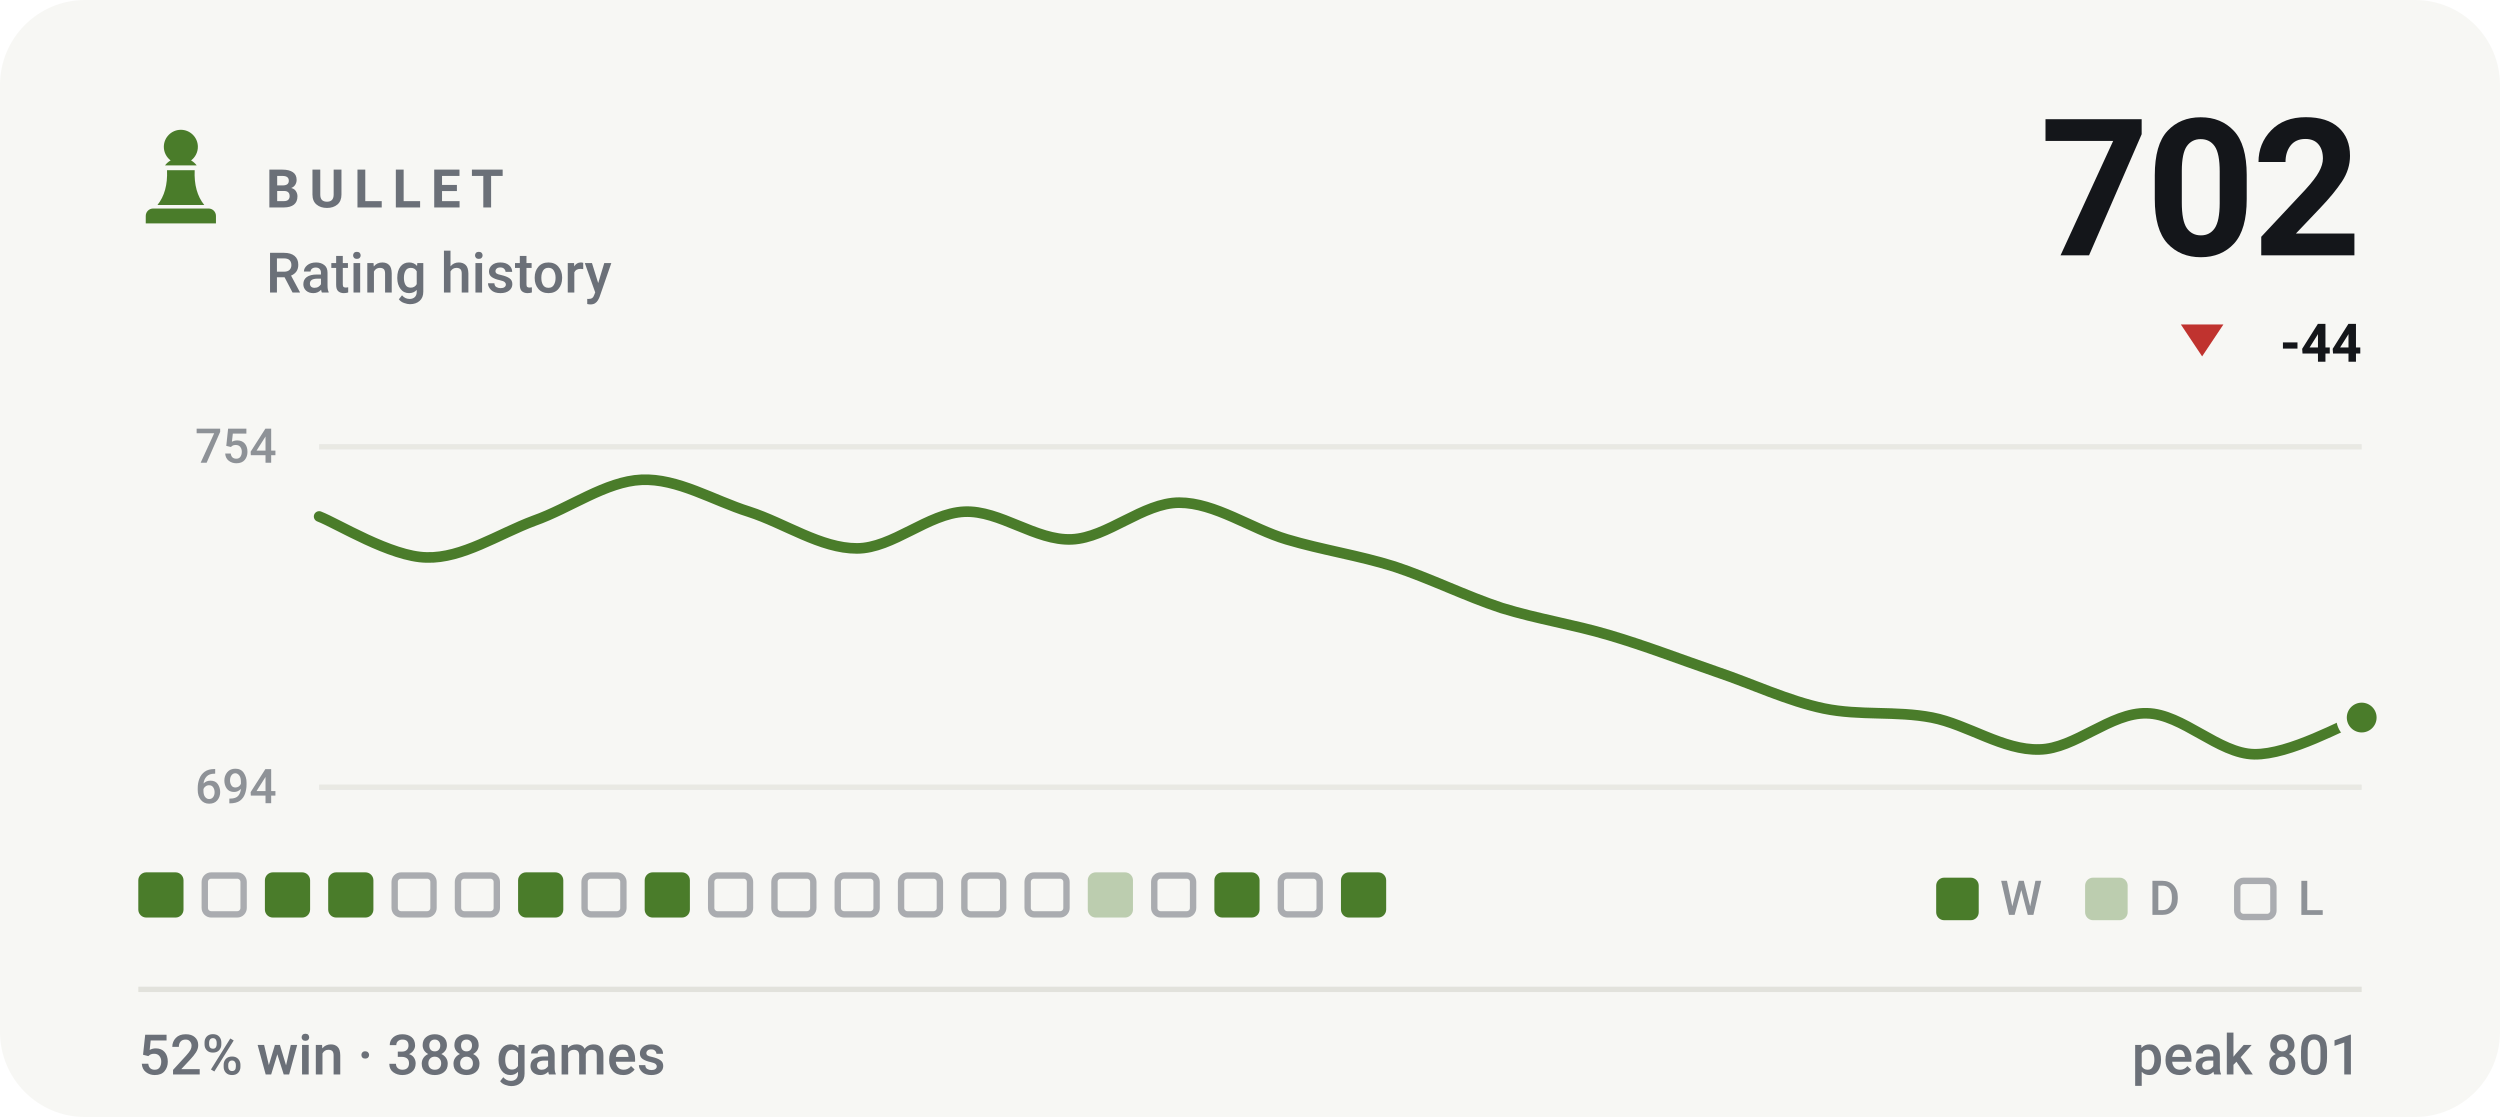
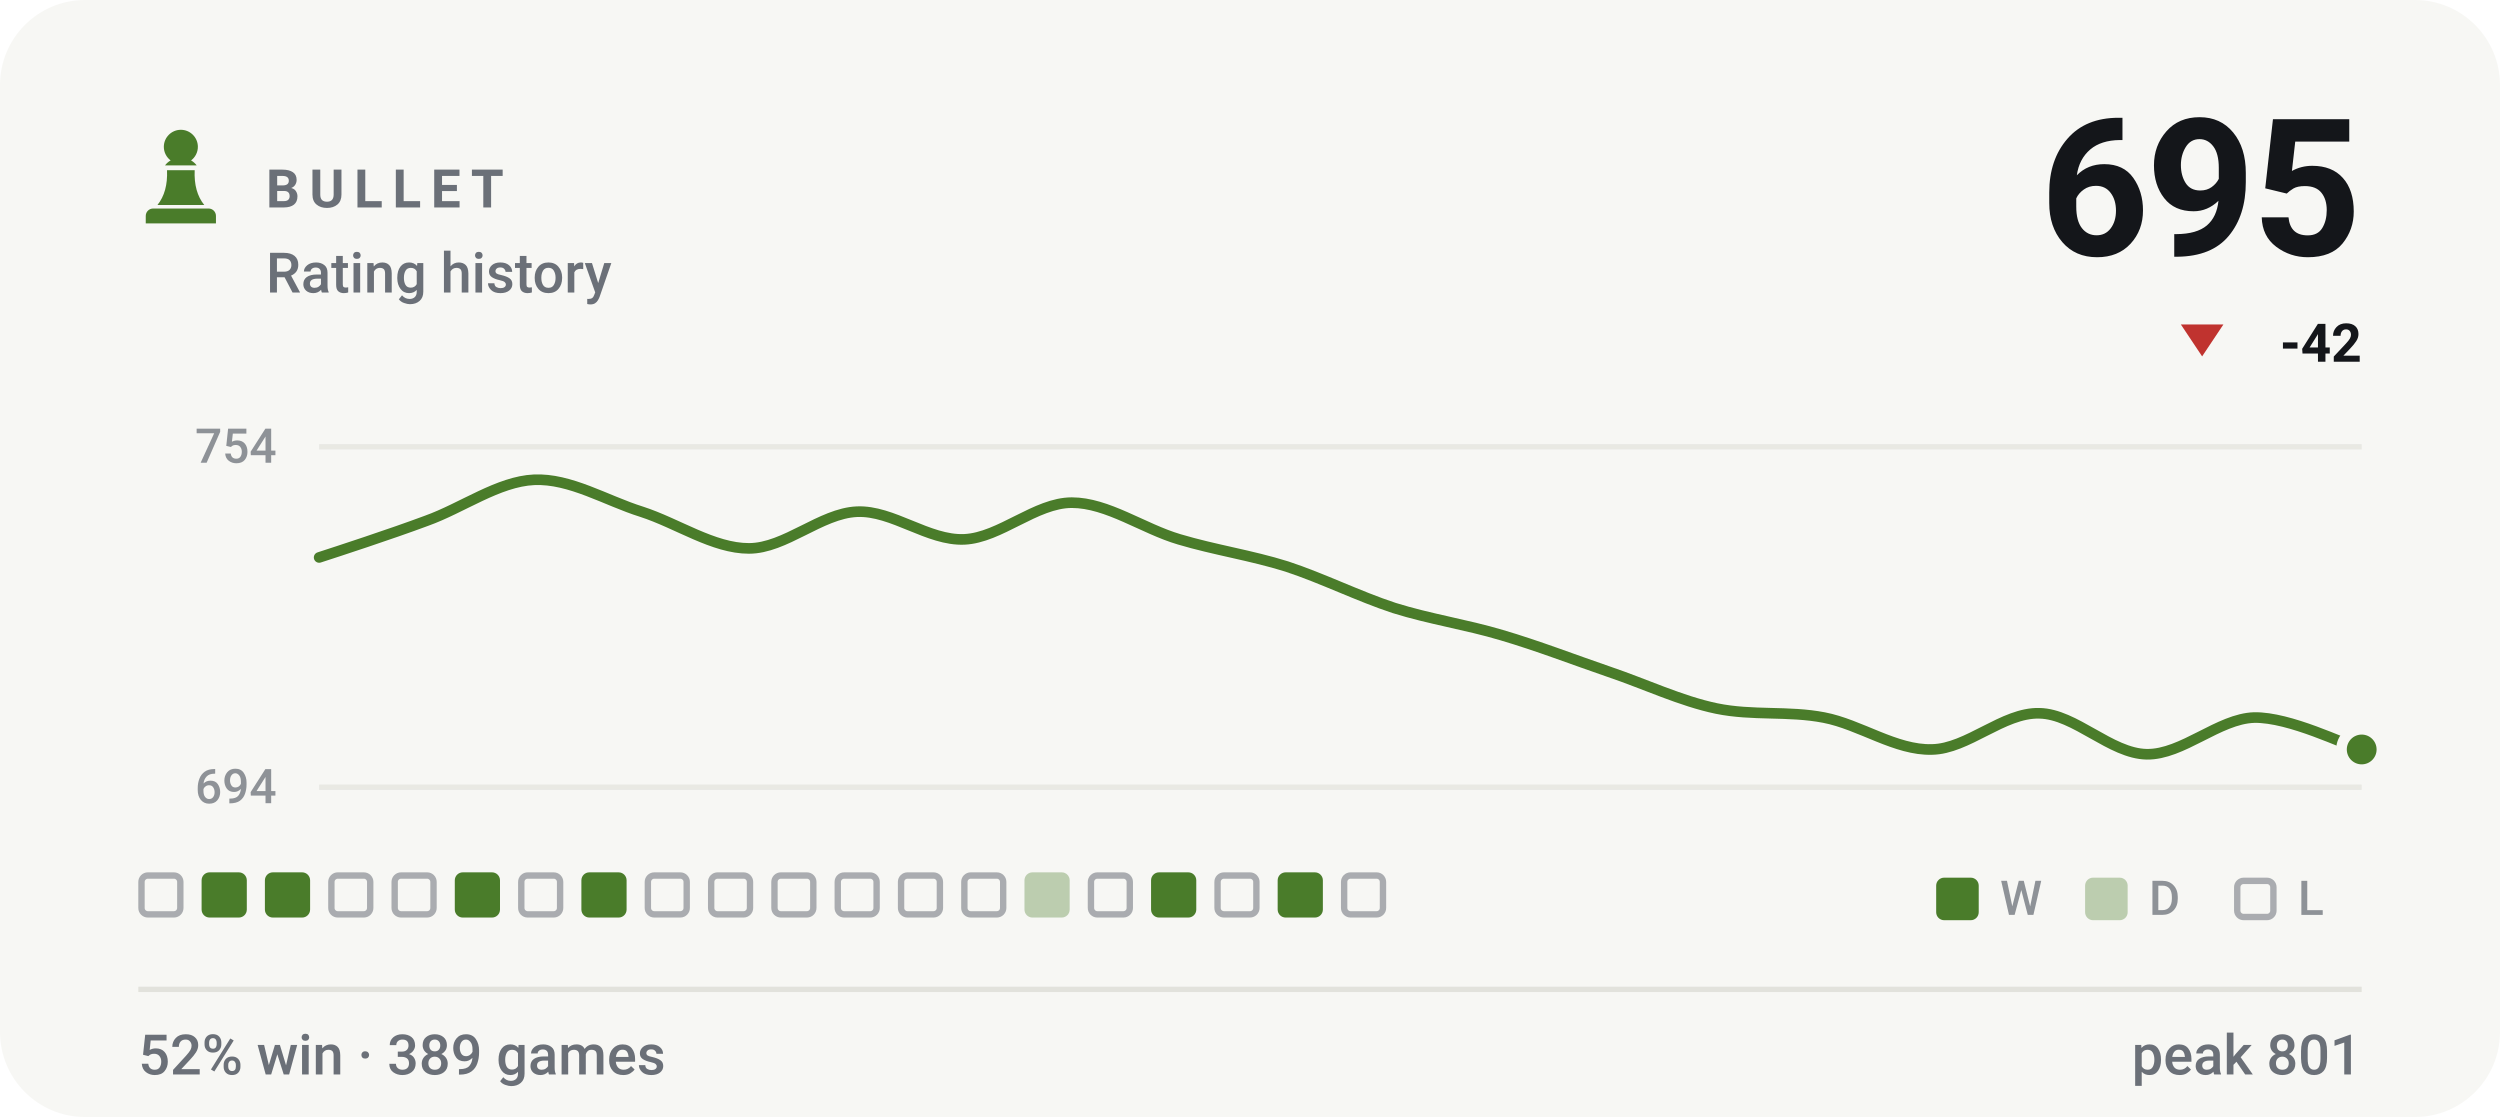
- <svg xmlns="http://www.w3.org/2000/svg" viewBox="0 0 470 210" width="470" height="210" role="img" aria-label="BULLET rating history, currently 702, 52% win rate over 388 games">
+ <svg xmlns="http://www.w3.org/2000/svg" viewBox="0 0 470 210" width="470" height="210" role="img" aria-label="BULLET rating history, currently 695, 52% win rate over 389 games">
  <style>svg{font-family:-apple-system,BlinkMacSystemFont,'Segoe UI',Roboto,'Helvetica Neue',Arial,sans-serif}text{fill:#14161a;white-space:pre}.bg{fill:#f7f7f4}.acc{fill:#4a7c2a}.win{fill:#0d8659}.draw{fill:#7c7f85}.loss{fill:#c0332f}.lbl{font-size:10px;font-weight:600;letter-spacing:.18em;fill:#6b7078}.cap{font-size:10.5px;font-weight:500;fill:#6b7078}.num{font-family:-apple-system,BlinkMacSystemFont,'Segoe UI',Roboto,'Helvetica Neue',Arial,sans-serif;font-weight:700;letter-spacing:-.02em}.tick{font-size:9px;font-weight:500;fill:#6b7078;opacity:.75}.dl{font-size:10px;font-weight:600}.rule{stroke:#e2e2dc;stroke-width:1;fill:none}.grid{stroke:#e2e2dc;stroke-width:1;fill:none;opacity:.7}.ln{fill:none;stroke:#4a7c2a;stroke-width:2;stroke-linecap:round;stroke-linejoin:round}.ring{stroke:#f7f7f4;stroke-width:2}.hollow{fill:none;stroke-width:1.5}.sq{fill:#14161a;opacity:.035}</style>
  <rect class="bg" width="470" height="210" rx="16" />
  <g class="acc" transform="translate(24.0,22.8) scale(0.2)">
    <path d="M50 8c-8.8 0-16 7.2-16 16 0 5.2 2.5 9.9 6.4 12.8-2.1 1.2-3.9 2.8-5.3 4.7h29.8c-1.4-1.9-3.2-3.5-5.3-4.7C63.5 33.9 66 29.2 66 24c0-8.8-7.2-16-16-16zM37 46c.6 13.6-2.4 24.5-9 32.7h44c-6.6-8.2-9.6-19.1-9-32.7H37zM24 82h52c3.9 0 7 3.1 7 7v7H17v-7c0-3.9 3.1-7 7-7z" />
  </g>
  <text class="lbl" x="50" y="39">BULLET</text>
  <text class="cap" x="50" y="55">Rating history</text>
-   <text class="num" x="444" y="48" text-anchor="end" style="font-size:36px">702</text>
+   <text class="num" x="444" y="48" text-anchor="end" style="font-size:36px">695</text>
  <path fill="#c0332f" d="M414 67L418 61H410Z" />
-   <text class="dl" x="444" y="68" text-anchor="end" fill="#c0332f">-44</text>
+   <text class="dl" x="444" y="68" text-anchor="end" fill="#c0332f">-42</text>
  <line class="grid" x1="60" y1="84" x2="444" y2="84" />
  <line class="grid" x1="60" y1="148" x2="444" y2="148" />
  <text class="tick" x="52" y="87" text-anchor="end">754</text>
  <text class="tick" x="52" y="151" text-anchor="end">694</text>
-   <path class="ln" d="M60.0 97.1C63.4 98.4 73.5 104.7 80.2 104.8C86.9 105.0 93.7 100.4 100.4 97.9C107.2 95.5 113.9 90.5 120.6 90.2C127.4 89.9 134.1 94.1 140.8 96.2C147.6 98.4 154.3 103.1 161.1 103.1C167.8 103.1 174.5 96.5 181.3 96.2C188.0 95.9 194.7 101.7 201.5 101.4C208.2 101.1 214.9 94.5 221.7 94.5C228.4 94.5 235.2 99.4 241.9 101.4C248.6 103.4 255.4 104.4 262.1 106.5C268.8 108.7 275.6 112.1 282.3 114.3C289.1 116.4 295.8 117.4 302.5 119.4C309.3 121.4 316.0 124.0 322.7 126.3C329.5 128.6 336.2 131.8 342.9 133.2C349.7 134.6 356.4 133.6 363.2 134.9C369.9 136.2 376.6 141.1 383.4 140.9C390.1 140.8 396.8 133.9 403.6 134.1C410.3 134.2 417.1 141.7 423.8 141.8C430.5 141.9 440.6 136.1 444.0 134.9" />
-   <circle class="acc ring" cx="444.0" cy="134.9" r="3.8" />
-   <rect x="26.0" y="164" width="8.5" height="8.5" rx="1.5" fill="#4a7c2a" />
-   <rect x="38.5" y="164.6" width="7.3" height="7.3" rx="1.2" fill="none" stroke="#6b7078" stroke-width="1.2" opacity=".55" />
+   <path class="ln" d="M60.0 104.8C63.4 103.7 73.5 100.4 80.2 97.9C86.9 95.5 93.7 90.5 100.4 90.2C107.2 89.9 113.9 94.1 120.6 96.2C127.4 98.4 134.1 103.1 140.8 103.1C147.6 103.1 154.3 96.5 161.1 96.2C167.8 95.9 174.5 101.7 181.3 101.4C188.0 101.1 194.7 94.5 201.5 94.5C208.2 94.5 214.9 99.4 221.7 101.4C228.4 103.4 235.2 104.4 241.9 106.5C248.6 108.7 255.4 112.1 262.1 114.3C268.8 116.4 275.6 117.4 282.3 119.4C289.1 121.4 295.8 124.0 302.5 126.3C309.3 128.6 316.0 131.8 322.7 133.2C329.5 134.6 336.2 133.6 342.9 134.9C349.7 136.2 356.4 141.1 363.2 140.9C369.9 140.8 376.6 133.9 383.4 134.1C390.1 134.2 396.8 141.7 403.6 141.8C410.3 141.9 417.1 135.1 423.8 134.9C430.5 134.8 440.6 139.9 444.0 140.9" />
+   <circle class="acc ring" cx="444.0" cy="140.9" r="3.8" />
+   <rect x="26.6" y="164.6" width="7.3" height="7.3" rx="1.2" fill="none" stroke="#6b7078" stroke-width="1.2" opacity=".55" />
+   <rect x="37.9" y="164" width="8.5" height="8.5" rx="1.5" fill="#4a7c2a" />
  <rect x="49.8" y="164" width="8.5" height="8.5" rx="1.5" fill="#4a7c2a" />
-   <rect x="61.7" y="164" width="8.5" height="8.5" rx="1.5" fill="#4a7c2a" />
+   <rect x="62.3" y="164.6" width="7.3" height="7.3" rx="1.2" fill="none" stroke="#6b7078" stroke-width="1.2" opacity=".55" />
  <rect x="74.2" y="164.6" width="7.3" height="7.3" rx="1.2" fill="none" stroke="#6b7078" stroke-width="1.2" opacity=".55" />
-   <rect x="86.1" y="164.6" width="7.3" height="7.3" rx="1.2" fill="none" stroke="#6b7078" stroke-width="1.2" opacity=".55" />
-   <rect x="97.4" y="164" width="8.5" height="8.5" rx="1.5" fill="#4a7c2a" />
-   <rect x="109.9" y="164.6" width="7.3" height="7.3" rx="1.2" fill="none" stroke="#6b7078" stroke-width="1.2" opacity=".55" />
-   <rect x="121.2" y="164" width="8.5" height="8.5" rx="1.5" fill="#4a7c2a" />
+   <rect x="85.5" y="164" width="8.5" height="8.5" rx="1.5" fill="#4a7c2a" />
+   <rect x="98.0" y="164.6" width="7.3" height="7.3" rx="1.2" fill="none" stroke="#6b7078" stroke-width="1.2" opacity=".55" />
+   <rect x="109.3" y="164" width="8.5" height="8.5" rx="1.5" fill="#4a7c2a" />
+   <rect x="121.8" y="164.6" width="7.3" height="7.3" rx="1.2" fill="none" stroke="#6b7078" stroke-width="1.2" opacity=".55" />
  <rect x="133.7" y="164.6" width="7.3" height="7.3" rx="1.2" fill="none" stroke="#6b7078" stroke-width="1.2" opacity=".55" />
  <rect x="145.6" y="164.6" width="7.3" height="7.3" rx="1.2" fill="none" stroke="#6b7078" stroke-width="1.2" opacity=".55" />
  <rect x="157.5" y="164.6" width="7.3" height="7.3" rx="1.2" fill="none" stroke="#6b7078" stroke-width="1.2" opacity=".55" />
  <rect x="169.4" y="164.6" width="7.3" height="7.3" rx="1.2" fill="none" stroke="#6b7078" stroke-width="1.2" opacity=".55" />
  <rect x="181.3" y="164.6" width="7.3" height="7.3" rx="1.2" fill="none" stroke="#6b7078" stroke-width="1.2" opacity=".55" />
-   <rect x="193.2" y="164.6" width="7.3" height="7.3" rx="1.2" fill="none" stroke="#6b7078" stroke-width="1.2" opacity=".55" />
-   <rect x="204.5" y="164" width="8.5" height="8.5" rx="1.5" fill="#4a7c2a" opacity=".34" />
-   <rect x="217.0" y="164.6" width="7.3" height="7.3" rx="1.2" fill="none" stroke="#6b7078" stroke-width="1.2" opacity=".55" />
-   <rect x="228.3" y="164" width="8.5" height="8.5" rx="1.5" fill="#4a7c2a" />
-   <rect x="240.8" y="164.6" width="7.3" height="7.3" rx="1.2" fill="none" stroke="#6b7078" stroke-width="1.2" opacity=".55" />
-   <rect x="252.1" y="164" width="8.5" height="8.5" rx="1.5" fill="#4a7c2a" />
+   <rect x="192.6" y="164" width="8.5" height="8.5" rx="1.5" fill="#4a7c2a" opacity=".34" />
+   <rect x="205.1" y="164.6" width="7.3" height="7.3" rx="1.2" fill="none" stroke="#6b7078" stroke-width="1.2" opacity=".55" />
+   <rect x="216.4" y="164" width="8.5" height="8.5" rx="1.5" fill="#4a7c2a" />
+   <rect x="228.9" y="164.6" width="7.3" height="7.3" rx="1.2" fill="none" stroke="#6b7078" stroke-width="1.2" opacity=".55" />
+   <rect x="240.2" y="164" width="8.5" height="8.5" rx="1.5" fill="#4a7c2a" />
+   <rect x="252.7" y="164.6" width="7.3" height="7.3" rx="1.2" fill="none" stroke="#6b7078" stroke-width="1.2" opacity=".55" />
  <rect x="364" y="165" width="8" height="8" rx="1.5" fill="#4a7c2a" />
  <text class="tick" x="376" y="172">W</text>
  <rect x="392" y="165" width="8" height="8" rx="1.5" fill="#4a7c2a" opacity=".34" />
  <text class="tick" x="404" y="172">D</text>
  <rect x="420.6" y="165.6" width="6.8" height="6.8" rx="1.2" fill="none" stroke="#6b7078" stroke-width="1.2" opacity=".55" />
  <text class="tick" x="432" y="172">L</text>
  <line class="rule" x1="26" y1="186" x2="444" y2="186" />
-   <text class="cap" x="26" y="202">52% win · 388 games</text>
+   <text class="cap" x="26" y="202">52% win · 389 games</text>
  <text class="cap" x="444" y="202" text-anchor="end">peak 801</text>
</svg>
